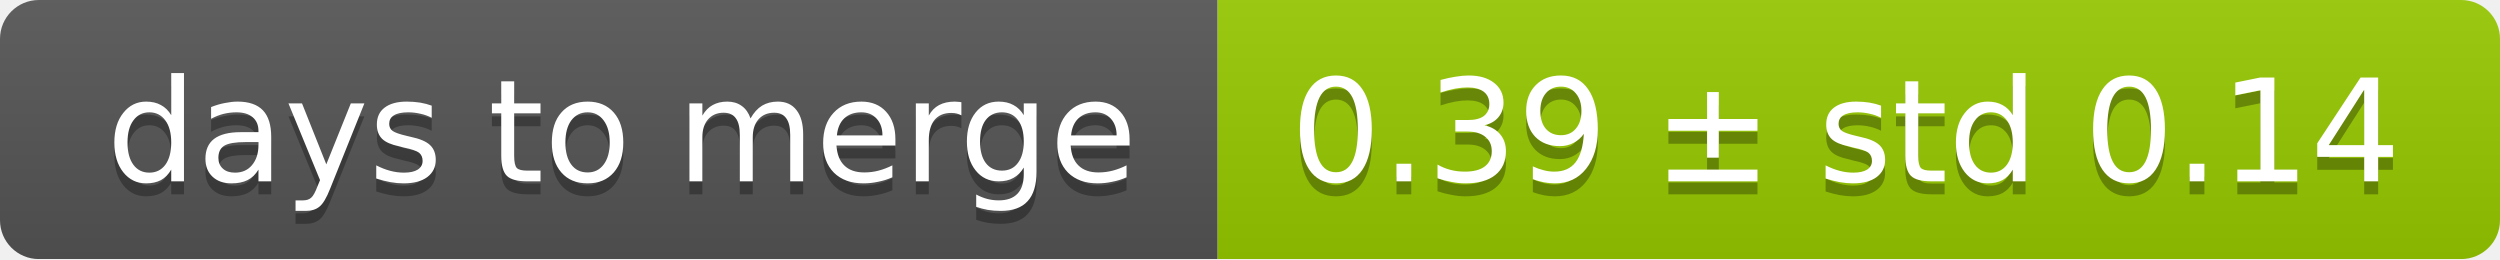
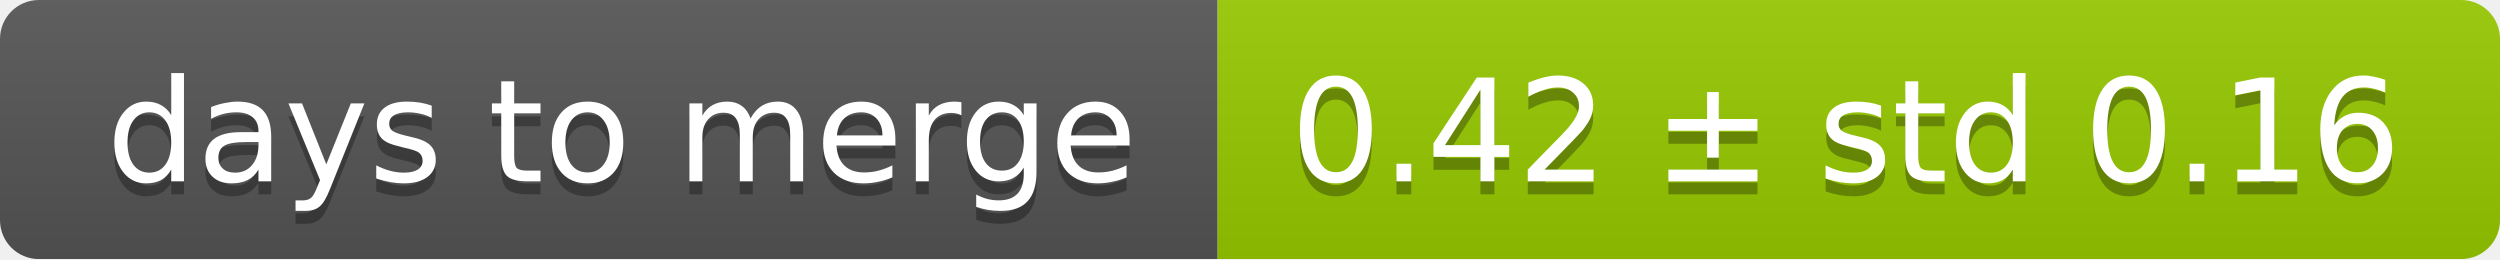
<svg xmlns="http://www.w3.org/2000/svg" width="193" height="20">
  <linearGradient id="smooth" x2="0" y2="100%">
    <stop offset="0" stop-color="#bbb" stop-opacity=".1" />
    <stop offset="1" stop-opacity=".1" />
  </linearGradient>
  <mask id="round">
    <rect width="193" height="20" rx="3" fill="#fff" />
  </mask>
  <g mask="url(#round)">
    <rect width="94" height="20" fill="#555" />
    <rect x="94" width="99" height="20" fill="#97ca00" />
    <rect width="193" height="20" fill="url(#smooth)" />
  </g>
  <g fill="#fff" text-anchor="middle" font-family="DejaVu Sans,Verdana,Geneva,sans-serif" font-size="11">
    <text x="48" y="15" fill="#010101" fill-opacity=".3">days to merge</text>
    <text x="48" y="14">days to merge</text>
-     <text x="142.5" y="15" fill="#010101" fill-opacity=".3">0.39 ± std 0.14</text>
-     <text x="142.5" y="14">0.39 ± std 0.14</text>
+     <text x="142.5" y="15" fill="#010101" fill-opacity=".3">0.42 ± std 0.16</text>
+     <text x="142.5" y="14">0.42 ± std 0.16</text>
  </g>
</svg>
